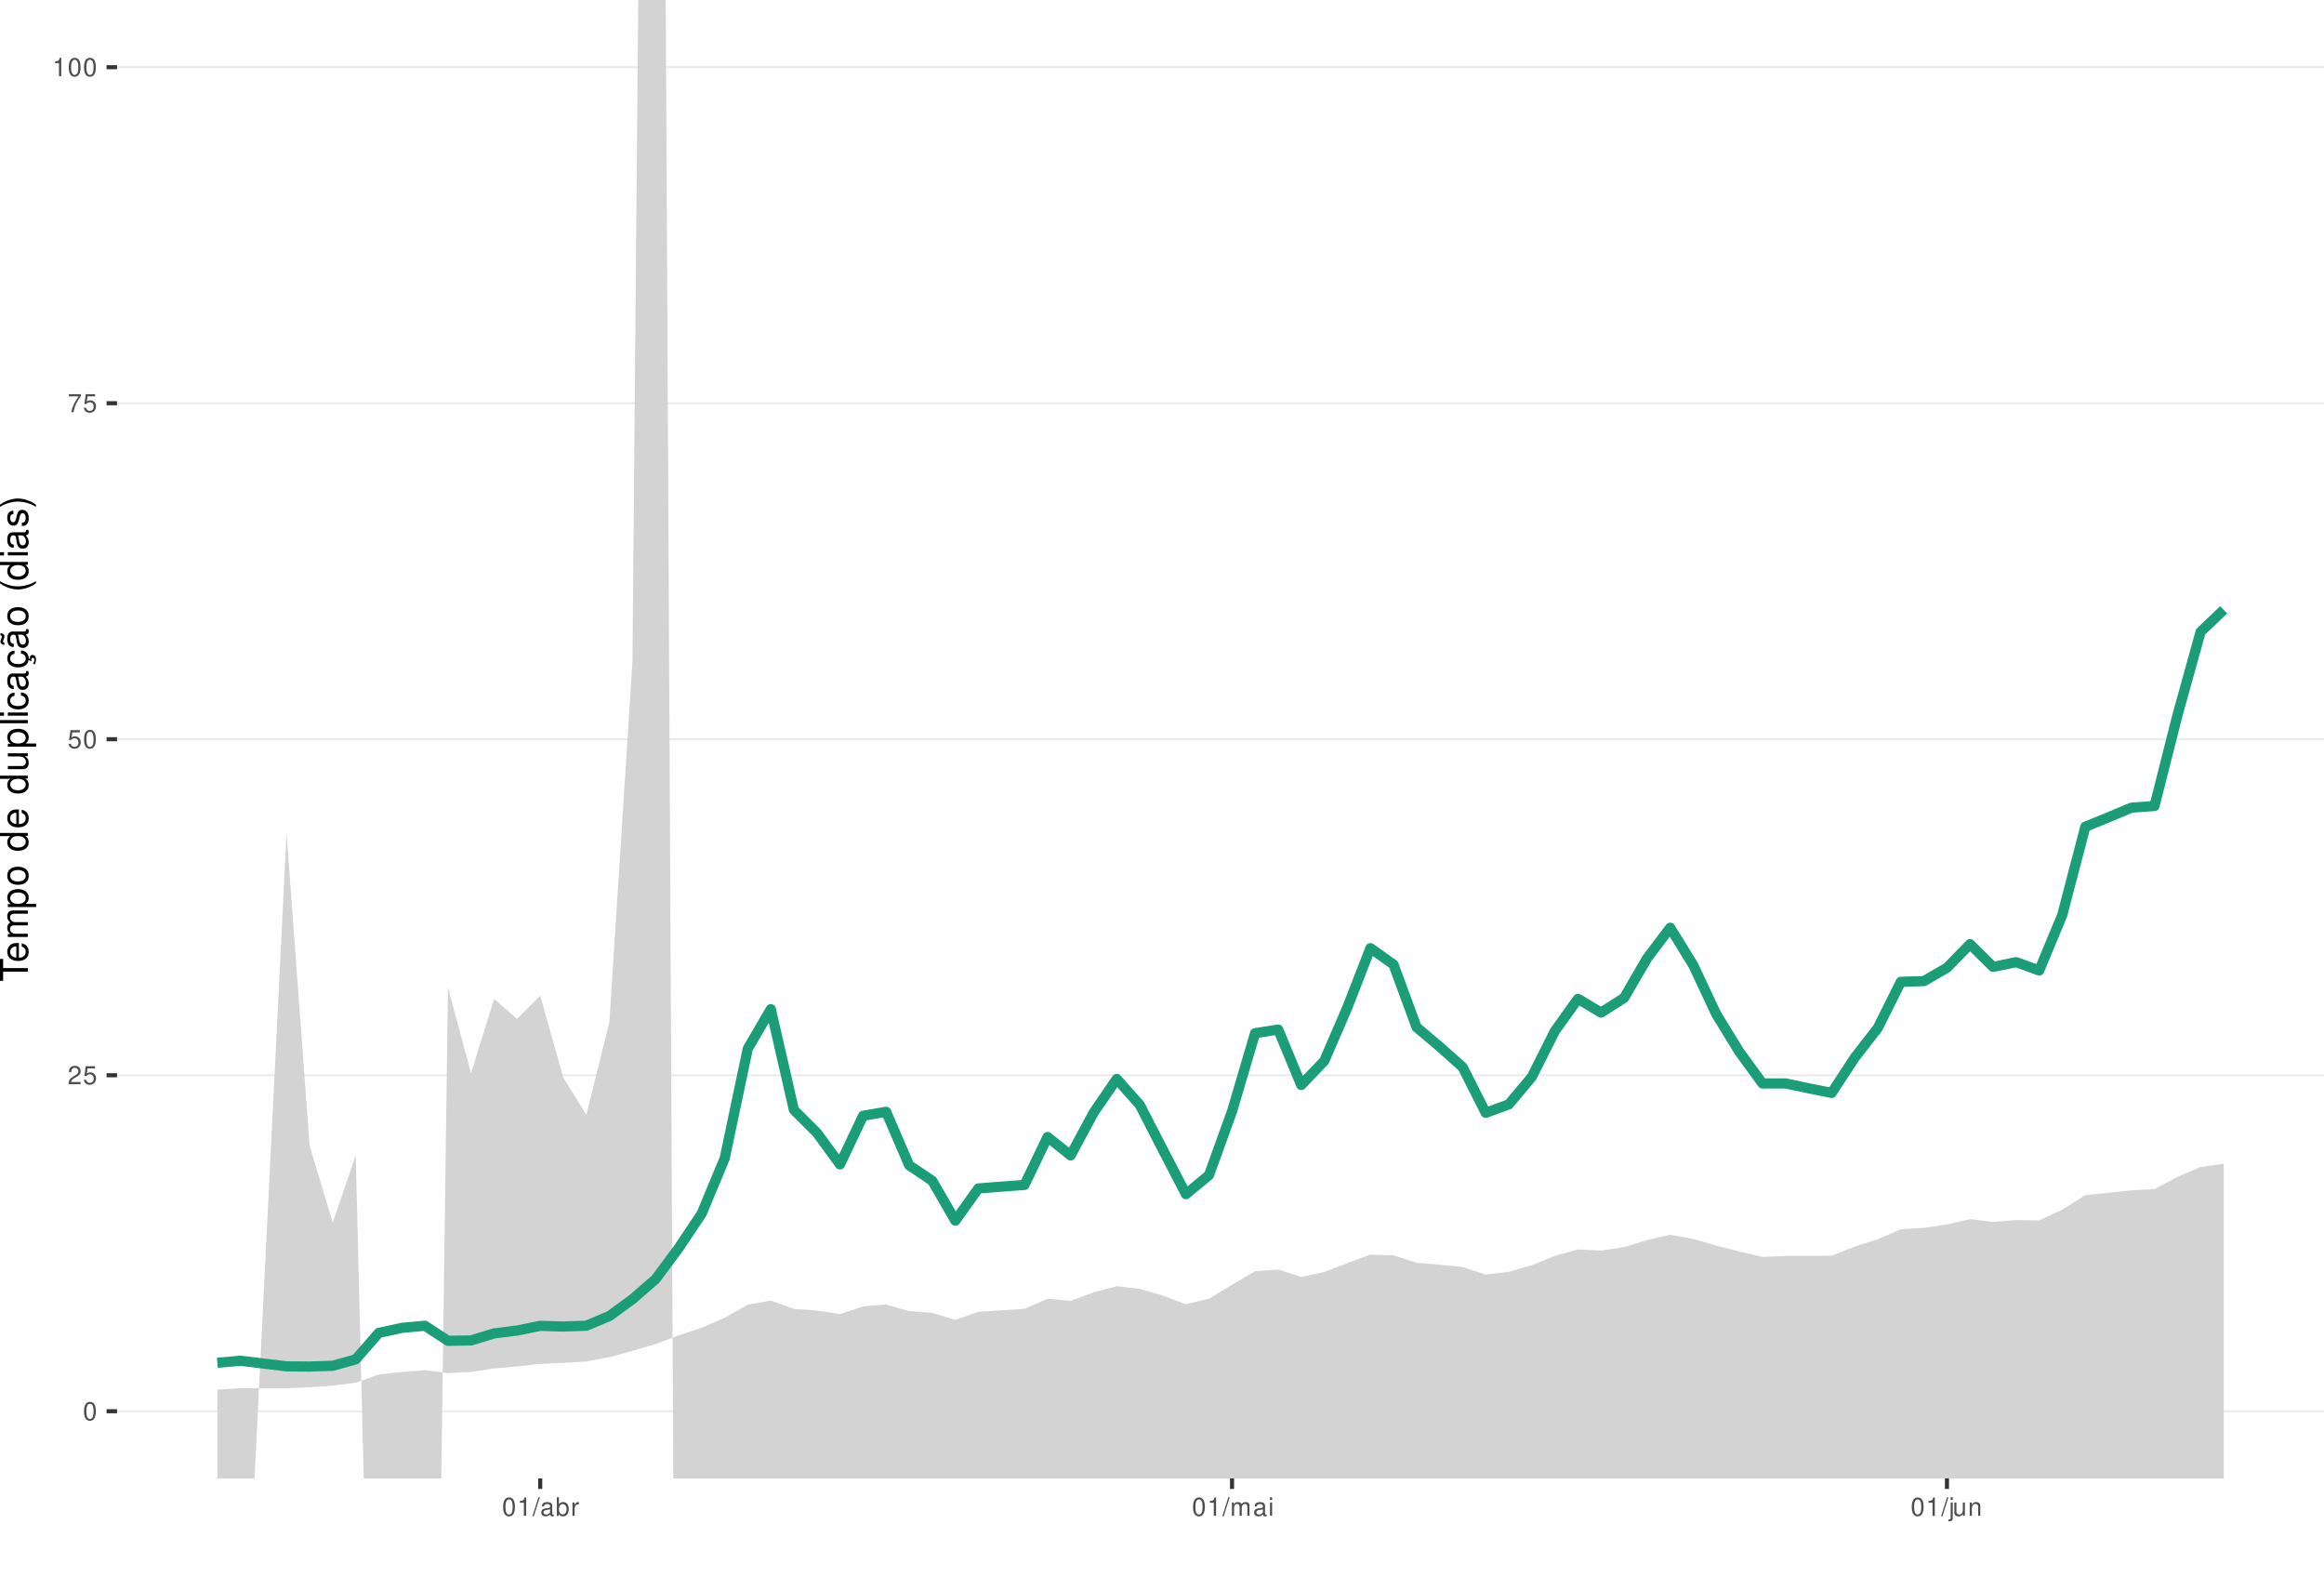
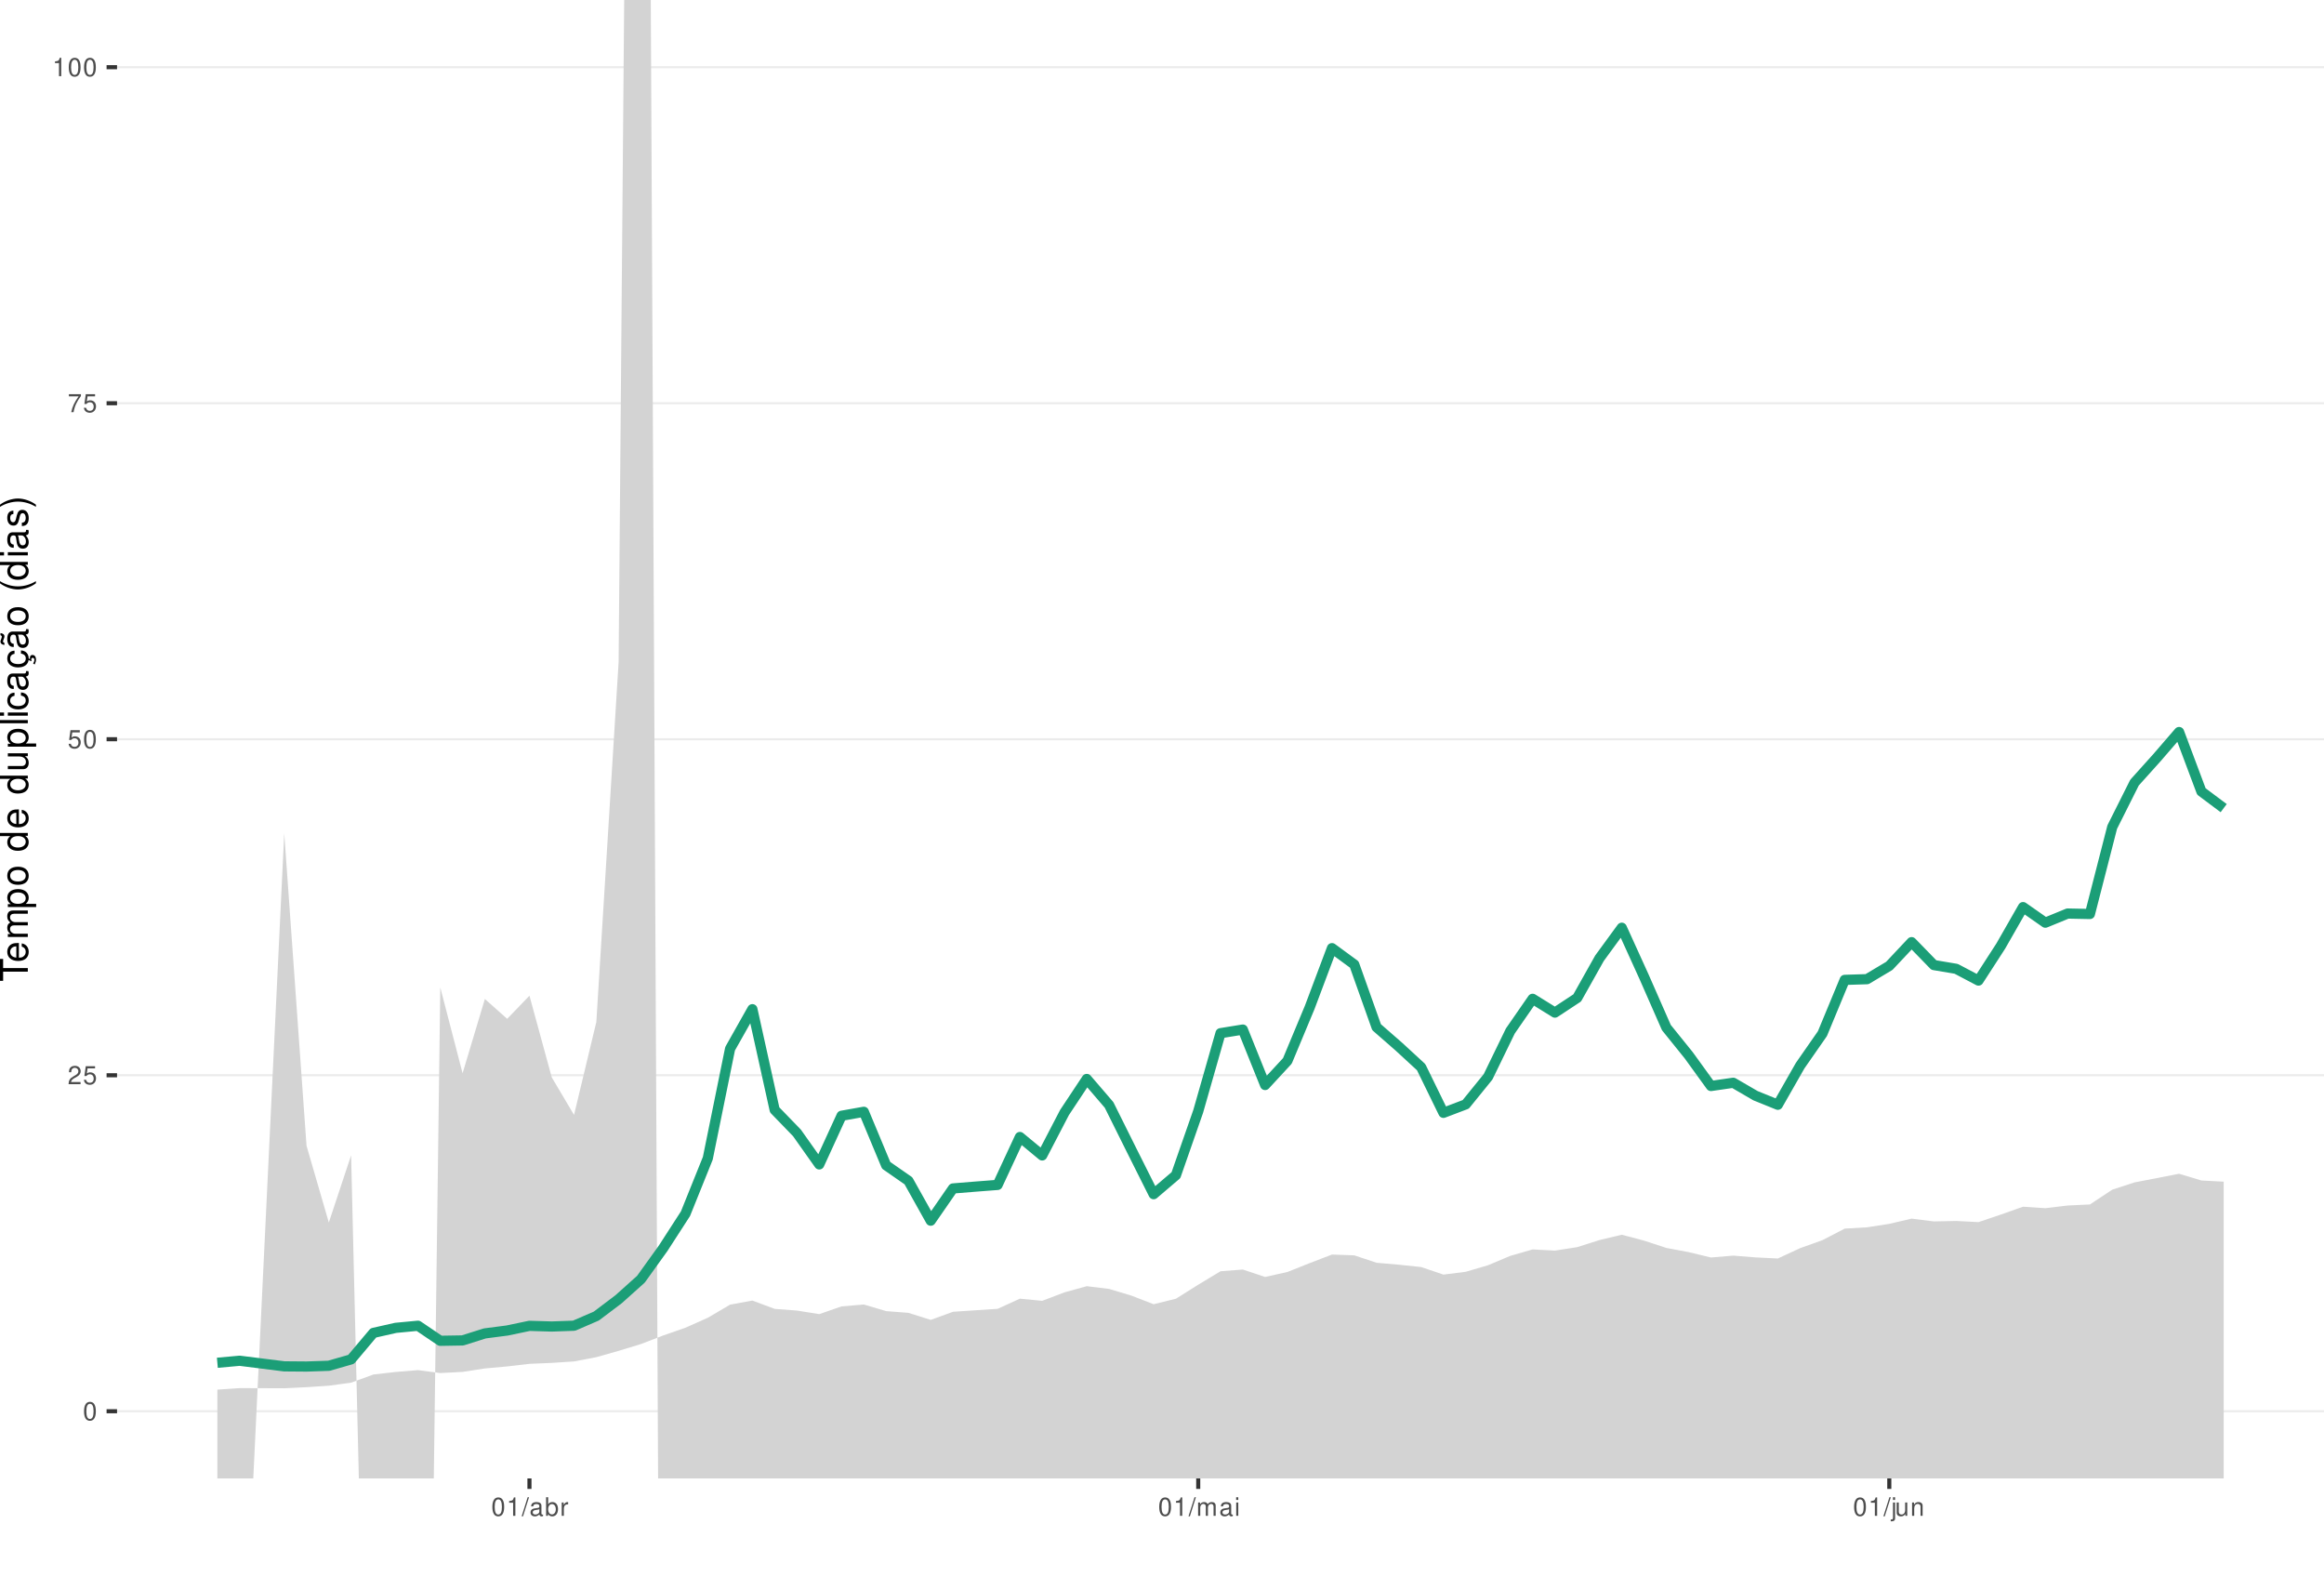
<svg xmlns="http://www.w3.org/2000/svg" xmlns:xlink="http://www.w3.org/1999/xlink" width="609pt" height="413pt" viewBox="0 0 609 413" version="1.1">
  <defs>
    <g>
      <symbol overflow="visible" id="glyph0-0">
        <path style="stroke:none;" d="" />
      </symbol>
      <symbol overflow="visible" id="glyph0-1">
        <path style="stroke:none;" d="M 1.828 -4.812 C 1.391 -4.812 0.984 -4.609 0.75 -4.281 C 0.438 -3.859 0.281 -3.219 0.281 -2.328 C 0.281 -0.703 0.812 0.156 1.828 0.156 C 2.828 0.156 3.375 -0.703 3.375 -2.297 C 3.375 -3.219 3.234 -3.844 2.922 -4.281 C 2.672 -4.625 2.281 -4.812 1.828 -4.812 Z M 1.828 -4.297 C 2.469 -4.297 2.781 -3.641 2.781 -2.344 C 2.781 -0.969 2.469 -0.328 1.812 -0.328 C 1.203 -0.328 0.891 -1 0.891 -2.328 C 0.891 -3.641 1.203 -4.297 1.828 -4.297 Z M 1.828 -4.297 " />
      </symbol>
      <symbol overflow="visible" id="glyph0-2">
        <path style="stroke:none;" d="M 3.375 -0.578 L 0.891 -0.578 C 0.938 -0.984 1.156 -1.234 1.734 -1.578 L 2.406 -1.953 C 3.062 -2.328 3.406 -2.812 3.406 -3.406 C 3.406 -3.812 3.234 -4.188 2.969 -4.438 C 2.688 -4.688 2.344 -4.812 1.891 -4.812 C 1.297 -4.812 0.844 -4.594 0.578 -4.188 C 0.422 -3.938 0.344 -3.641 0.328 -3.141 L 0.922 -3.141 C 0.938 -3.469 0.984 -3.672 1.062 -3.828 C 1.219 -4.125 1.516 -4.297 1.875 -4.297 C 2.406 -4.297 2.797 -3.906 2.797 -3.391 C 2.797 -3.016 2.578 -2.672 2.156 -2.438 L 1.547 -2.078 C 0.562 -1.516 0.281 -1.062 0.219 0 L 3.375 0 Z M 3.375 -0.578 " />
      </symbol>
      <symbol overflow="visible" id="glyph0-3">
        <path style="stroke:none;" d="M 3.172 -4.719 L 0.734 -4.719 L 0.375 -2.156 L 0.922 -2.156 C 1.188 -2.469 1.422 -2.594 1.797 -2.594 C 2.422 -2.594 2.812 -2.156 2.812 -1.453 C 2.812 -0.781 2.422 -0.359 1.781 -0.359 C 1.266 -0.359 0.953 -0.625 0.812 -1.156 L 0.234 -1.156 C 0.312 -0.766 0.375 -0.578 0.516 -0.406 C 0.781 -0.047 1.266 0.156 1.797 0.156 C 2.75 0.156 3.422 -0.547 3.422 -1.531 C 3.422 -2.469 2.797 -3.109 1.891 -3.109 C 1.562 -3.109 1.297 -3.016 1.016 -2.828 L 1.203 -4.141 L 3.172 -4.141 Z M 3.172 -4.719 " />
      </symbol>
      <symbol overflow="visible" id="glyph0-4">
        <path style="stroke:none;" d="M 3.469 -4.719 L 0.312 -4.719 L 0.312 -4.141 L 2.859 -4.141 C 1.734 -2.531 1.266 -1.547 0.922 0 L 1.547 0 C 1.797 -1.516 2.391 -2.812 3.469 -4.234 Z M 3.469 -4.719 " />
      </symbol>
      <symbol overflow="visible" id="glyph0-5">
        <path style="stroke:none;" d="M 1.719 -3.422 L 1.719 0 L 2.312 0 L 2.312 -4.812 L 1.922 -4.812 C 1.719 -4.078 1.578 -3.969 0.672 -3.859 L 0.672 -3.422 Z M 1.719 -3.422 " />
      </symbol>
      <symbol overflow="visible" id="glyph0-6">
        <path style="stroke:none;" d="M 1.531 -4.859 L -0.047 0.141 L 0.312 0.141 L 1.891 -4.859 Z M 1.531 -4.859 " />
      </symbol>
      <symbol overflow="visible" id="glyph0-7">
        <path style="stroke:none;" d="M 3.562 -0.328 C 3.5 -0.312 3.469 -0.312 3.438 -0.312 C 3.25 -0.312 3.141 -0.406 3.141 -0.578 L 3.141 -2.641 C 3.141 -3.25 2.688 -3.594 1.828 -3.594 C 1.312 -3.594 0.906 -3.438 0.672 -3.188 C 0.516 -3 0.453 -2.797 0.438 -2.453 L 0.984 -2.453 C 1.031 -2.875 1.297 -3.078 1.812 -3.078 C 2.312 -3.078 2.594 -2.891 2.594 -2.562 L 2.594 -2.406 C 2.578 -2.172 2.469 -2.078 2.016 -2.031 C 1.219 -1.922 1.109 -1.891 0.891 -1.812 C 0.484 -1.641 0.281 -1.328 0.281 -0.875 C 0.281 -0.25 0.719 0.156 1.422 0.156 C 1.859 0.156 2.219 0 2.609 -0.359 C 2.656 0 2.828 0.156 3.188 0.156 C 3.297 0.156 3.375 0.141 3.562 0.094 Z M 2.594 -1.094 C 2.594 -0.906 2.531 -0.797 2.375 -0.641 C 2.141 -0.438 1.875 -0.328 1.547 -0.328 C 1.109 -0.328 0.859 -0.547 0.859 -0.891 C 0.859 -1.266 1.094 -1.438 1.703 -1.531 C 2.297 -1.609 2.406 -1.641 2.594 -1.719 Z M 2.594 -1.094 " />
      </symbol>
      <symbol overflow="visible" id="glyph0-8">
        <path style="stroke:none;" d="M 0.359 -4.859 L 0.359 0 L 0.859 0 L 0.859 -0.453 C 1.125 -0.047 1.484 0.156 1.969 0.156 C 2.875 0.156 3.484 -0.594 3.484 -1.75 C 3.484 -2.891 2.922 -3.594 1.984 -3.594 C 1.516 -3.594 1.172 -3.406 0.906 -3.016 L 0.906 -4.859 Z M 1.891 -3.062 C 2.5 -3.062 2.906 -2.531 2.906 -1.703 C 2.906 -0.906 2.484 -0.359 1.891 -0.359 C 1.297 -0.359 0.906 -0.906 0.906 -1.719 C 0.906 -2.531 1.297 -3.062 1.891 -3.062 Z M 1.891 -3.062 " />
      </symbol>
      <symbol overflow="visible" id="glyph0-9">
        <path style="stroke:none;" d="M 0.453 -3.484 L 0.453 0 L 1.016 0 L 1.016 -1.812 C 1.031 -2.656 1.375 -3.016 2.141 -3 L 2.141 -3.562 C 2.047 -3.578 1.984 -3.594 1.922 -3.594 C 1.562 -3.594 1.297 -3.375 0.969 -2.859 L 0.969 -3.484 Z M 0.453 -3.484 " />
      </symbol>
      <symbol overflow="visible" id="glyph0-10">
        <path style="stroke:none;" d="M 0.469 -3.484 L 0.469 0 L 1.031 0 L 1.031 -2.188 C 1.031 -2.703 1.391 -3.109 1.844 -3.109 C 2.25 -3.109 2.484 -2.844 2.484 -2.406 L 2.484 0 L 3.047 0 L 3.047 -2.188 C 3.047 -2.703 3.422 -3.109 3.875 -3.109 C 4.266 -3.109 4.516 -2.844 4.516 -2.406 L 4.516 0 L 5.078 0 L 5.078 -2.609 C 5.078 -3.234 4.719 -3.594 4.062 -3.594 C 3.594 -3.594 3.312 -3.453 2.984 -3.062 C 2.781 -3.422 2.5 -3.594 2.047 -3.594 C 1.578 -3.594 1.266 -3.422 0.984 -3 L 0.984 -3.484 Z M 0.469 -3.484 " />
      </symbol>
      <symbol overflow="visible" id="glyph0-11">
        <path style="stroke:none;" d="M 1 -3.484 L 0.453 -3.484 L 0.453 0 L 1 0 Z M 1 -4.859 L 0.438 -4.859 L 0.438 -4.156 L 1 -4.156 Z M 1 -4.859 " />
      </symbol>
      <symbol overflow="visible" id="glyph0-12">
        <path style="stroke:none;" d="M 0.469 -3.484 L 0.469 0.5 C 0.469 0.859 0.359 0.969 0.016 0.969 C -0.031 0.969 -0.047 0.969 -0.125 0.953 L -0.125 1.438 C -0.047 1.438 -0.016 1.453 0.062 1.453 C 0.688 1.453 1.016 1.203 1.016 0.719 L 1.016 -3.484 Z M 1.016 -4.859 L 0.469 -4.859 L 0.469 -4.156 L 1.016 -4.156 Z M 1.016 -4.859 " />
      </symbol>
      <symbol overflow="visible" id="glyph0-13">
        <path style="stroke:none;" d="M 3.203 0 L 3.203 -3.484 L 2.656 -3.484 L 2.656 -1.516 C 2.656 -0.797 2.281 -0.328 1.703 -0.328 C 1.266 -0.328 0.984 -0.594 0.984 -1.016 L 0.984 -3.484 L 0.438 -3.484 L 0.438 -0.797 C 0.438 -0.219 0.859 0.156 1.547 0.156 C 2.062 0.156 2.391 -0.031 2.703 -0.484 L 2.703 0 Z M 3.203 0 " />
      </symbol>
      <symbol overflow="visible" id="glyph0-14">
        <path style="stroke:none;" d="M 0.469 -3.484 L 0.469 0 L 1.031 0 L 1.031 -1.922 C 1.031 -2.641 1.391 -3.109 1.969 -3.109 C 2.406 -3.109 2.688 -2.828 2.688 -2.422 L 2.688 0 L 3.234 0 L 3.234 -2.641 C 3.234 -3.219 2.812 -3.594 2.141 -3.594 C 1.625 -3.594 1.281 -3.391 0.984 -2.906 L 0.984 -3.484 Z M 0.469 -3.484 " />
      </symbol>
      <symbol overflow="visible" id="glyph1-0">
        <path style="stroke:none;" d="" />
      </symbol>
      <symbol overflow="visible" id="glyph1-1">
        <path style="stroke:none;" d="M -6.469 -3.547 L -6.469 -5.938 L -7.297 -5.938 L -7.297 -0.203 L -6.469 -0.203 L -6.469 -2.609 L 0 -2.609 L 0 -3.547 Z M -6.469 -3.547 " />
      </symbol>
      <symbol overflow="visible" id="glyph1-2">
        <path style="stroke:none;" d="M -2.344 -5.125 C -3.141 -5.125 -3.625 -5.062 -4.016 -4.922 C -4.875 -4.578 -5.391 -3.781 -5.391 -2.797 C -5.391 -1.344 -4.281 -0.406 -2.547 -0.406 C -0.812 -0.406 0.234 -1.297 0.234 -2.781 C 0.234 -3.984 -0.453 -4.812 -1.594 -5.016 L -1.594 -4.188 C -0.906 -3.953 -0.547 -3.484 -0.547 -2.812 C -0.547 -2.281 -0.781 -1.828 -1.219 -1.547 C -1.516 -1.344 -1.812 -1.281 -2.344 -1.266 Z M -3.016 -1.297 C -3.984 -1.359 -4.625 -1.953 -4.625 -2.797 C -4.625 -3.641 -3.953 -4.234 -3.016 -4.234 Z M -3.016 -1.297 " />
      </symbol>
      <symbol overflow="visible" id="glyph1-3">
        <path style="stroke:none;" d="M -5.234 -0.703 L 0 -0.703 L 0 -1.547 L -3.297 -1.547 C -4.047 -1.547 -4.656 -2.094 -4.656 -2.766 C -4.656 -3.391 -4.281 -3.734 -3.609 -3.734 L 0 -3.734 L 0 -4.578 L -3.297 -4.578 C -4.047 -4.578 -4.656 -5.125 -4.656 -5.812 C -4.656 -6.422 -4.266 -6.781 -3.609 -6.781 L 0 -6.781 L 0 -7.625 L -3.938 -7.625 C -4.875 -7.625 -5.391 -7.078 -5.391 -6.094 C -5.391 -5.406 -5.188 -4.984 -4.594 -4.484 C -5.156 -4.188 -5.391 -3.766 -5.391 -3.078 C -5.391 -2.375 -5.125 -1.906 -4.5 -1.469 L -5.234 -1.469 Z M -5.234 -0.703 " />
      </symbol>
      <symbol overflow="visible" id="glyph1-4">
        <path style="stroke:none;" d="M 2.188 -0.547 L 2.188 -1.375 L -0.547 -1.375 C -0.016 -1.812 0.234 -2.312 0.234 -2.984 C 0.234 -4.344 -0.859 -5.234 -2.531 -5.234 C -4.297 -5.234 -5.391 -4.375 -5.391 -2.984 C -5.391 -2.266 -5.062 -1.703 -4.453 -1.312 L -5.234 -1.312 L -5.234 -0.547 Z M -4.609 -2.844 C -4.609 -3.766 -3.797 -4.359 -2.547 -4.359 C -1.359 -4.359 -0.547 -3.75 -0.547 -2.844 C -0.547 -1.953 -1.344 -1.375 -2.578 -1.375 C -3.812 -1.375 -4.609 -1.953 -4.609 -2.844 Z M -4.609 -2.844 " />
      </symbol>
      <symbol overflow="visible" id="glyph1-5">
        <path style="stroke:none;" d="M -5.391 -2.719 C -5.391 -1.234 -4.344 -0.359 -2.578 -0.359 C -0.812 -0.359 0.234 -1.234 0.234 -2.734 C 0.234 -4.203 -0.812 -5.094 -2.547 -5.094 C -4.359 -5.094 -5.391 -4.234 -5.391 -2.719 Z M -4.625 -2.734 C -4.625 -3.672 -3.844 -4.234 -2.547 -4.234 C -1.312 -4.234 -0.547 -3.656 -0.547 -2.734 C -0.547 -1.797 -1.312 -1.234 -2.578 -1.234 C -3.844 -1.234 -4.625 -1.797 -4.625 -2.734 Z M -4.625 -2.734 " />
      </symbol>
      <symbol overflow="visible" id="glyph1-6">
        <path style="stroke:none;" d="" />
      </symbol>
      <symbol overflow="visible" id="glyph1-7">
        <path style="stroke:none;" d="M -7.297 -4.953 L -7.297 -4.125 L -4.578 -4.125 C -5.109 -3.766 -5.391 -3.203 -5.391 -2.516 C -5.391 -1.156 -4.297 -0.266 -2.625 -0.266 C -0.859 -0.266 0.234 -1.125 0.234 -2.547 C 0.234 -3.266 -0.047 -3.766 -0.688 -4.203 L 0 -4.203 L 0 -4.953 Z M -4.609 -2.656 C -4.609 -3.547 -3.812 -4.125 -2.562 -4.125 C -1.344 -4.125 -0.547 -3.547 -0.547 -2.656 C -0.547 -1.734 -1.359 -1.125 -2.578 -1.125 C -3.797 -1.125 -4.609 -1.734 -4.609 -2.656 Z M -4.609 -2.656 " />
      </symbol>
      <symbol overflow="visible" id="glyph1-8">
        <path style="stroke:none;" d="M 0 -4.812 L -5.234 -4.812 L -5.234 -3.984 L -2.266 -3.984 C -1.203 -3.984 -0.5 -3.438 -0.5 -2.562 C -0.5 -1.906 -0.906 -1.484 -1.531 -1.484 L -5.234 -1.484 L -5.234 -0.656 L -1.203 -0.656 C -0.328 -0.656 0.234 -1.297 0.234 -2.312 C 0.234 -3.094 -0.047 -3.578 -0.734 -4.062 L 0 -4.062 Z M 0 -4.812 " />
      </symbol>
      <symbol overflow="visible" id="glyph1-9">
        <path style="stroke:none;" d="M -7.297 -1.516 L -7.297 -0.688 L 0 -0.688 L 0 -1.516 Z M -7.297 -1.516 " />
      </symbol>
      <symbol overflow="visible" id="glyph1-10">
        <path style="stroke:none;" d="M -5.234 -1.5 L -5.234 -0.672 L 0 -0.672 L 0 -1.5 Z M -7.297 -1.5 L -7.297 -0.656 L -6.234 -0.656 L -6.234 -1.5 Z M -7.297 -1.5 " />
      </symbol>
      <symbol overflow="visible" id="glyph1-11">
        <path style="stroke:none;" d="M -3.484 -4.703 C -3.984 -4.672 -4.312 -4.562 -4.609 -4.359 C -5.094 -4 -5.391 -3.375 -5.391 -2.641 C -5.391 -1.219 -4.266 -0.312 -2.531 -0.312 C -0.844 -0.312 0.234 -1.203 0.234 -2.625 C 0.234 -3.875 -0.516 -4.672 -1.797 -4.766 L -1.797 -3.938 C -0.953 -3.797 -0.547 -3.359 -0.547 -2.656 C -0.547 -1.734 -1.297 -1.188 -2.531 -1.188 C -3.844 -1.188 -4.625 -1.719 -4.625 -2.625 C -4.625 -3.328 -4.203 -3.766 -3.484 -3.875 Z M -3.484 -4.703 " />
      </symbol>
      <symbol overflow="visible" id="glyph1-12">
        <path style="stroke:none;" d="M -0.484 -5.344 C -0.469 -5.266 -0.469 -5.219 -0.469 -5.172 C -0.469 -4.875 -0.625 -4.719 -0.875 -4.719 L -3.953 -4.719 C -4.891 -4.719 -5.391 -4.047 -5.391 -2.75 C -5.391 -1.984 -5.172 -1.375 -4.781 -1.016 C -4.516 -0.766 -4.203 -0.672 -3.688 -0.656 L -3.688 -1.484 C -4.328 -1.562 -4.625 -1.938 -4.625 -2.719 C -4.625 -3.484 -4.344 -3.891 -3.844 -3.891 L -3.625 -3.891 C -3.266 -3.875 -3.125 -3.703 -3.047 -3.016 C -2.891 -1.844 -2.844 -1.656 -2.719 -1.344 C -2.453 -0.734 -2 -0.422 -1.312 -0.422 C -0.375 -0.422 0.234 -1.078 0.234 -2.141 C 0.234 -2.797 0 -3.328 -0.547 -3.922 C 0 -3.984 0.234 -4.234 0.234 -4.781 C 0.234 -4.953 0.203 -5.062 0.141 -5.344 Z M -1.656 -3.891 C -1.375 -3.891 -1.203 -3.812 -0.969 -3.562 C -0.656 -3.219 -0.5 -2.812 -0.5 -2.312 C -0.5 -1.672 -0.812 -1.297 -1.344 -1.297 C -1.891 -1.297 -2.172 -1.656 -2.297 -2.547 C -2.422 -3.438 -2.453 -3.609 -2.594 -3.891 Z M -1.656 -3.891 " />
      </symbol>
      <symbol overflow="visible" id="glyph1-13">
        <path style="stroke:none;" d="M 0.234 -2.641 C 0.234 -3.875 -0.547 -4.703 -1.797 -4.766 L -1.797 -3.938 C -0.953 -3.797 -0.531 -3.359 -0.531 -2.656 C -0.531 -1.734 -1.281 -1.188 -2.516 -1.188 C -3.844 -1.188 -4.625 -1.719 -4.625 -2.625 C -4.625 -3.328 -4.203 -3.766 -3.484 -3.875 L -3.484 -4.703 C -3.984 -4.672 -4.312 -4.562 -4.609 -4.359 C -5.094 -4 -5.391 -3.375 -5.391 -2.641 C -5.391 -1.219 -4.266 -0.312 -2.531 -0.312 C -1.469 -0.312 -0.625 -0.672 -0.156 -1.312 C 0.047 -1.594 0.125 -1.812 0.203 -2.25 L 0.922 -1.938 L 0.984 -2.062 C 0.938 -2.188 0.906 -2.25 0.906 -2.375 C 0.906 -2.656 1.047 -2.828 1.281 -2.828 C 1.547 -2.828 1.734 -2.594 1.734 -2.297 C 1.734 -2.031 1.672 -1.844 1.438 -1.406 L 1.406 -1.312 L 1.812 -1.094 C 2.078 -1.75 2.141 -1.953 2.141 -2.344 C 2.141 -3.109 1.781 -3.578 1.203 -3.578 C 0.781 -3.578 0.547 -3.297 0.547 -2.797 C 0.547 -2.703 0.547 -2.641 0.562 -2.516 Z M 0.234 -2.641 " />
      </symbol>
      <symbol overflow="visible" id="glyph1-14">
        <path style="stroke:none;" d="M -0.484 -5.344 C -0.469 -5.266 -0.469 -5.219 -0.469 -5.172 C -0.469 -4.875 -0.625 -4.719 -0.875 -4.719 L -3.953 -4.719 C -4.891 -4.719 -5.391 -4.047 -5.391 -2.75 C -5.391 -1.984 -5.172 -1.375 -4.781 -1.016 C -4.516 -0.766 -4.203 -0.672 -3.688 -0.656 L -3.688 -1.484 C -4.328 -1.562 -4.625 -1.938 -4.625 -2.719 C -4.625 -3.484 -4.344 -3.891 -3.844 -3.891 L -3.625 -3.891 C -3.266 -3.875 -3.125 -3.703 -3.047 -3.016 C -2.891 -1.844 -2.844 -1.656 -2.719 -1.344 C -2.453 -0.734 -2 -0.422 -1.312 -0.422 C -0.375 -0.422 0.234 -1.078 0.234 -2.141 C 0.234 -2.797 0 -3.328 -0.547 -3.922 C 0 -3.984 0.234 -4.234 0.234 -4.781 C 0.234 -4.953 0.203 -5.062 0.141 -5.344 Z M -1.656 -3.891 C -1.375 -3.891 -1.203 -3.812 -0.969 -3.562 C -0.656 -3.219 -0.5 -2.812 -0.5 -2.312 C -0.5 -1.672 -0.812 -1.297 -1.344 -1.297 C -1.891 -1.297 -2.172 -1.656 -2.297 -2.547 C -2.422 -3.438 -2.453 -3.609 -2.594 -3.891 Z M -7.172 -3.75 C -6.922 -3.672 -6.812 -3.547 -6.812 -3.375 C -6.812 -3.25 -6.875 -2.984 -6.984 -2.734 C -7.156 -2.312 -7.172 -2.25 -7.172 -2.047 C -7.172 -1.594 -6.797 -1.297 -6.141 -1.188 L -6.141 -1.766 C -6.375 -1.812 -6.5 -1.938 -6.5 -2.094 C -6.5 -2.203 -6.469 -2.344 -6.375 -2.578 C -6.156 -3.156 -6.125 -3.234 -6.125 -3.438 C -6.125 -3.922 -6.484 -4.219 -7.172 -4.312 Z M -7.172 -3.75 " />
      </symbol>
      <symbol overflow="visible" id="glyph1-15">
        <path style="stroke:none;" d="M -7.297 -2.359 C -5.984 -1.359 -4.156 -0.734 -2.594 -0.734 C -1.016 -0.734 0.812 -1.359 2.125 -2.359 L 2.125 -2.906 C 0.688 -2.031 -0.984 -1.547 -2.594 -1.547 C -4.188 -1.547 -5.875 -2.031 -7.297 -2.906 Z M -7.297 -2.359 " />
      </symbol>
      <symbol overflow="visible" id="glyph1-16">
        <path style="stroke:none;" d="M -3.781 -4.375 C -4.812 -4.375 -5.391 -3.688 -5.391 -2.484 C -5.391 -1.266 -4.766 -0.469 -3.797 -0.469 C -2.969 -0.469 -2.578 -0.891 -2.281 -2.125 L -2.094 -2.906 C -1.953 -3.484 -1.734 -3.719 -1.375 -3.719 C -0.875 -3.719 -0.547 -3.234 -0.547 -2.5 C -0.547 -2.047 -0.672 -1.672 -0.891 -1.453 C -1.047 -1.328 -1.188 -1.266 -1.562 -1.219 L -1.562 -0.344 C -0.344 -0.375 0.234 -1.062 0.234 -2.438 C 0.234 -3.75 -0.422 -4.594 -1.438 -4.594 C -2.203 -4.594 -2.641 -4.156 -2.891 -3.109 L -3.078 -2.312 C -3.234 -1.625 -3.453 -1.344 -3.828 -1.344 C -4.312 -1.344 -4.625 -1.766 -4.625 -2.453 C -4.625 -3.125 -4.328 -3.484 -3.781 -3.5 Z M -3.781 -4.375 " />
      </symbol>
      <symbol overflow="visible" id="glyph1-17">
        <path style="stroke:none;" d="M 2.125 -0.938 C 0.812 -1.938 -1.016 -2.562 -2.578 -2.562 C -4.156 -2.562 -5.984 -1.938 -7.297 -0.938 L -7.297 -0.375 C -5.859 -1.266 -4.188 -1.75 -2.578 -1.75 C -0.984 -1.75 0.703 -1.266 2.125 -0.375 Z M 2.125 -0.938 " />
      </symbol>
    </g>
    <clipPath id="clip1">
      <path d="M 30.672 0 L 609 0 L 609 387.328 L 30.672 387.328 Z M 30.672 0 " />
    </clipPath>
    <clipPath id="clip2">
      <path d="M 30.672 369 L 609 369 L 609 370 L 30.672 370 Z M 30.672 369 " />
    </clipPath>
    <clipPath id="clip3">
      <path d="M 30.672 281 L 609 281 L 609 282 L 30.672 282 Z M 30.672 281 " />
    </clipPath>
    <clipPath id="clip4">
      <path d="M 30.672 193 L 609 193 L 609 194 L 30.672 194 Z M 30.672 193 " />
    </clipPath>
    <clipPath id="clip5">
      <path d="M 30.672 105 L 609 105 L 609 106 L 30.672 106 Z M 30.672 105 " />
    </clipPath>
    <clipPath id="clip6">
      <path d="M 30.672 17 L 609 17 L 609 18 L 30.672 18 Z M 30.672 17 " />
    </clipPath>
    <clipPath id="clip7">
      <path d="M 56 0 L 583 0 L 583 387.328 L 56 387.328 Z M 56 0 " />
    </clipPath>
  </defs>
  <g id="surface66">
    <rect x="0" y="0" width="609" height="413" style="fill:rgb(100%,100%,100%);fill-opacity:1;stroke:none;" />
    <rect x="0" y="0" width="609" height="413" style="fill:rgb(100%,100%,100%);fill-opacity:1;stroke:none;" />
    <path style="fill:none;stroke-width:1.067;stroke-linecap:round;stroke-linejoin:round;stroke:rgb(100%,100%,100%);stroke-opacity:1;stroke-miterlimit:10;" d="M 0 413 L 609 413 L 609 0 L 0 0 Z M 0 413 " />
    <g clip-path="url(#clip1)" clip-rule="nonzero">
      <path style=" stroke:none;fill-rule:nonzero;fill:rgb(100%,100%,100%);fill-opacity:1;" d="M 30.672 387.328 L 609 387.328 L 609 0 L 30.672 0 Z M 30.672 387.328 " />
    </g>
    <g clip-path="url(#clip2)" clip-rule="nonzero">
      <path style="fill:none;stroke-width:0.533;stroke-linecap:butt;stroke-linejoin:round;stroke:rgb(92.157%,92.157%,92.157%);stroke-opacity:1;stroke-miterlimit:10;" d="M 30.672 369.723 L 609 369.723 " />
    </g>
    <g clip-path="url(#clip3)" clip-rule="nonzero">
      <path style="fill:none;stroke-width:0.533;stroke-linecap:butt;stroke-linejoin:round;stroke:rgb(92.157%,92.157%,92.157%);stroke-opacity:1;stroke-miterlimit:10;" d="M 30.672 281.695 L 609 281.695 " />
    </g>
    <g clip-path="url(#clip4)" clip-rule="nonzero">
      <path style="fill:none;stroke-width:0.533;stroke-linecap:butt;stroke-linejoin:round;stroke:rgb(92.157%,92.157%,92.157%);stroke-opacity:1;stroke-miterlimit:10;" d="M 30.672 193.664 L 609 193.664 " />
    </g>
    <g clip-path="url(#clip5)" clip-rule="nonzero">
      <path style="fill:none;stroke-width:0.533;stroke-linecap:butt;stroke-linejoin:round;stroke:rgb(92.157%,92.157%,92.157%);stroke-opacity:1;stroke-miterlimit:10;" d="M 30.672 105.637 L 609 105.637 " />
    </g>
    <g clip-path="url(#clip6)" clip-rule="nonzero">
      <path style="fill:none;stroke-width:0.533;stroke-linecap:butt;stroke-linejoin:round;stroke:rgb(92.157%,92.157%,92.157%);stroke-opacity:1;stroke-miterlimit:10;" d="M 30.672 17.605 L 609 17.605 " />
    </g>
    <g clip-path="url(#clip7)" clip-rule="nonzero">
-       <path style=" stroke:none;fill-rule:nonzero;fill:rgb(82.745%,82.745%,82.745%);fill-opacity:1;" d="M 65.422 413 L 75.09 218.309 L 81.133 300.168 L 87.176 320.273 L 93.219 302.672 L 95.949 413 L 115.281 413 L 117.391 258.688 L 123.434 281.176 L 129.477 261.719 L 135.52 266.914 L 141.562 260.859 L 147.605 282.246 L 153.648 292.09 L 159.691 267.734 L 165.734 173.43 L 167.246 0 L 174.453 0 L 176.57 413 L 582.711 413 L 582.711 304.883 L 576.668 305.727 L 570.625 308.305 L 564.582 311.516 L 558.539 311.848 L 552.496 312.484 L 546.453 313.105 L 540.41 316.891 L 534.367 319.738 L 528.324 319.617 L 522.281 320.137 L 516.238 319.406 L 510.195 320.781 L 504.152 321.688 L 498.109 322.031 L 492.066 324.656 L 486.023 326.578 L 479.98 328.977 L 473.938 328.988 L 467.895 329.012 L 461.848 329.309 L 455.805 327.875 L 449.762 326.336 L 443.719 324.574 L 437.676 323.477 L 431.633 324.875 L 425.59 326.727 L 419.547 327.637 L 413.504 327.328 L 407.461 329.012 L 401.418 331.469 L 395.375 333.184 L 389.332 333.922 L 383.289 331.941 L 377.246 331.332 L 371.203 330.824 L 365.16 328.879 L 359.117 328.672 L 353.074 330.91 L 347.031 333.238 L 340.988 334.539 L 334.945 332.594 L 328.898 333.047 L 322.855 336.57 L 316.812 340.242 L 310.77 341.684 L 304.727 339.422 L 298.684 337.672 L 292.641 336.961 L 286.598 338.574 L 280.555 340.797 L 274.512 340.227 L 268.469 342.891 L 262.426 343.27 L 256.383 343.664 L 250.34 345.785 L 244.297 343.941 L 238.254 343.488 L 232.211 341.758 L 226.168 342.25 L 220.125 344.277 L 214.082 343.344 L 208.039 342.902 L 201.996 340.719 L 195.953 341.797 L 189.906 345.23 L 183.863 347.832 L 177.82 349.871 L 171.777 352.121 L 165.734 353.898 L 159.691 355.555 L 153.648 356.668 L 147.605 357.055 L 141.562 357.301 L 135.52 357.98 L 129.477 358.512 L 123.434 359.414 L 117.391 359.715 L 111.348 358.949 L 105.305 359.43 L 99.262 360.094 L 93.219 362.234 L 87.176 363.027 L 81.133 363.418 L 75.09 363.703 L 63.004 363.66 L 56.957 364.062 L 56.957 413 Z M 65.422 413 " />
-     </g>
-     <path style="fill:none;stroke-width:2.667;stroke-linecap:butt;stroke-linejoin:round;stroke:rgb(10.588%,61.961%,46.667%);stroke-opacity:1;stroke-miterlimit:10;" d="M 56.957 357.023 L 63.004 356.492 L 75.09 357.961 L 81.133 358.008 L 87.176 357.809 L 93.219 356.129 L 99.262 349.195 L 105.305 347.875 L 111.348 347.32 L 117.391 351.266 L 123.434 351.168 L 129.477 349.328 L 135.52 348.57 L 141.562 347.348 L 147.605 347.523 L 153.648 347.312 L 159.691 344.781 L 165.734 340.371 L 171.777 335.133 L 177.82 327 L 183.863 317.965 L 189.906 303.457 L 195.953 274.75 L 201.996 264.391 L 208.039 290.766 L 214.082 296.801 L 220.125 305.055 L 226.168 292.312 L 232.211 291.27 L 238.254 305.289 L 244.297 309.348 L 250.34 319.797 L 256.383 311.352 L 262.426 310.875 L 268.469 310.426 L 274.512 297.871 L 280.555 302.703 L 286.598 291.473 L 292.641 282.668 L 298.684 289.473 L 304.727 301.207 L 310.77 312.855 L 316.812 307.875 L 322.855 291.137 L 328.898 270.676 L 334.945 269.727 L 340.988 284.254 L 347.031 277.934 L 353.074 263.926 L 359.117 248.395 L 365.16 252.684 L 371.203 269.098 L 377.246 274.203 L 383.289 279.578 L 389.332 291.543 L 395.375 289.324 L 401.418 282.121 L 407.461 270.105 L 413.504 261.668 L 419.547 265.285 L 425.59 261.434 L 431.633 251.035 L 437.676 243.051 L 443.719 252.859 L 449.762 265.727 L 455.805 275.566 L 461.848 283.852 L 467.895 283.84 L 473.938 285.113 L 479.98 286.324 L 486.023 277.094 L 492.066 269.332 L 498.109 257.219 L 504.152 257.027 L 510.195 253.547 L 516.238 247.348 L 522.281 253.316 L 528.324 252.066 L 534.367 254.25 L 540.41 239.727 L 546.453 216.594 L 552.496 214.125 L 558.539 211.594 L 564.582 211.152 L 570.625 187.277 L 576.668 165.52 L 582.711 159.762 " />
+       <path style=" stroke:none;fill-rule:nonzero;fill:rgb(82.745%,82.745%,82.745%);fill-opacity:1;" d="M 65.137 413 L 74.484 218.309 L 80.324 300.168 L 86.168 320.273 L 92.008 302.672 L 94.652 413 L 113.336 413 L 115.375 258.688 L 121.219 281.176 L 127.059 261.719 L 132.902 266.914 L 138.742 260.859 L 144.586 282.246 L 150.426 292.09 L 156.27 267.734 L 162.109 173.43 L 163.566 0 L 170.535 0 L 172.582 413 L 582.711 413 L 582.711 309.578 L 576.871 309.266 L 571.027 307.504 L 565.188 308.637 L 559.344 309.77 L 553.504 311.676 L 547.66 315.547 L 541.82 315.824 L 535.98 316.523 L 530.137 316.133 L 524.297 318.199 L 518.453 320.172 L 512.613 319.871 L 506.77 319.992 L 500.93 319.258 L 495.086 320.629 L 489.246 321.535 L 483.402 321.875 L 477.562 324.902 L 471.719 326.996 L 465.879 329.703 L 460.035 329.418 L 454.195 328.949 L 448.352 329.441 L 442.512 328.035 L 436.668 326.938 L 430.828 325.027 L 424.984 323.477 L 419.145 324.875 L 413.305 326.727 L 407.461 327.637 L 401.621 327.328 L 395.777 329.012 L 389.938 331.469 L 384.094 333.184 L 378.254 333.922 L 372.41 331.941 L 366.57 331.332 L 360.727 330.824 L 354.887 328.879 L 349.043 328.672 L 343.203 330.91 L 337.359 333.238 L 331.52 334.539 L 325.676 332.594 L 319.836 333.047 L 313.992 336.57 L 308.152 340.242 L 302.309 341.684 L 296.469 339.422 L 290.629 337.672 L 284.785 336.961 L 278.945 338.574 L 273.102 340.797 L 267.262 340.227 L 261.418 342.891 L 255.578 343.27 L 249.734 343.664 L 243.895 345.785 L 238.051 343.941 L 232.211 343.488 L 226.367 341.758 L 220.527 342.25 L 214.684 344.277 L 208.844 343.344 L 203 342.902 L 197.16 340.719 L 191.316 341.797 L 185.477 345.23 L 179.633 347.832 L 173.793 349.871 L 167.953 352.121 L 162.109 353.898 L 156.27 355.555 L 150.426 356.668 L 144.586 357.055 L 138.742 357.301 L 132.902 357.98 L 127.059 358.512 L 121.219 359.414 L 115.375 359.715 L 109.535 358.949 L 103.691 359.43 L 97.852 360.094 L 92.008 362.234 L 86.168 363.027 L 80.324 363.418 L 74.484 363.703 L 62.801 363.66 L 56.957 364.062 L 56.957 413 Z M 65.137 413 " />
+     </g>
+     <path style="fill:none;stroke-width:2.667;stroke-linecap:butt;stroke-linejoin:round;stroke:rgb(10.588%,61.961%,46.667%);stroke-opacity:1;stroke-miterlimit:10;" d="M 56.957 357.023 L 62.801 356.492 L 74.484 357.961 L 80.324 358.008 L 86.168 357.809 L 92.008 356.129 L 97.852 349.195 L 103.691 347.875 L 109.535 347.32 L 115.375 351.266 L 121.219 351.168 L 127.059 349.328 L 132.902 348.57 L 138.742 347.348 L 144.586 347.523 L 150.426 347.312 L 156.27 344.781 L 162.109 340.371 L 167.953 335.133 L 173.793 327 L 179.633 317.965 L 185.477 303.457 L 191.316 274.75 L 197.16 264.391 L 203 290.766 L 208.844 296.801 L 214.684 305.055 L 220.527 292.312 L 226.367 291.27 L 232.211 305.289 L 238.051 309.348 L 243.895 319.797 L 249.734 311.352 L 255.578 310.875 L 261.418 310.426 L 267.262 297.871 L 273.102 302.703 L 278.945 291.473 L 284.785 282.668 L 290.629 289.473 L 296.469 301.207 L 302.309 312.855 L 308.152 307.875 L 313.992 291.137 L 319.836 270.676 L 325.676 269.727 L 331.52 284.254 L 337.359 277.934 L 343.203 263.926 L 349.043 248.395 L 354.887 252.684 L 360.727 269.098 L 366.57 274.203 L 372.41 279.578 L 378.254 291.543 L 384.094 289.324 L 389.938 282.121 L 395.777 270.105 L 401.621 261.668 L 407.461 265.285 L 413.305 261.434 L 419.145 251.035 L 424.984 243.051 L 430.828 255.91 L 436.668 269.203 L 442.512 276.445 L 448.352 284.512 L 454.195 283.664 L 460.035 287.059 L 465.879 289.426 L 471.719 279.188 L 477.562 270.797 L 483.402 256.711 L 489.246 256.527 L 495.086 253.043 L 500.93 246.828 L 506.77 252.832 L 512.613 253.812 L 518.453 256.891 L 524.297 247.852 L 530.137 237.645 L 535.98 241.727 L 541.82 239.332 L 547.66 239.449 L 553.504 216.68 L 559.344 205.035 L 565.188 198.535 L 571.027 191.777 L 576.871 207.352 L 582.711 211.719 " />
    <g style="fill:rgb(30.196%,30.196%,30.196%);fill-opacity:1;">
      <use xlink:href="#glyph0-1" x="21.738" y="372.07" />
    </g>
    <g style="fill:rgb(30.196%,30.196%,30.196%);fill-opacity:1;">
      <use xlink:href="#glyph0-2" x="17.738" y="284.043" />
      <use xlink:href="#glyph0-3" x="21.738" y="284.043" />
    </g>
    <g style="fill:rgb(30.196%,30.196%,30.196%);fill-opacity:1;">
      <use xlink:href="#glyph0-3" x="17.738" y="196.012" />
      <use xlink:href="#glyph0-1" x="21.738" y="196.012" />
    </g>
    <g style="fill:rgb(30.196%,30.196%,30.196%);fill-opacity:1;">
      <use xlink:href="#glyph0-4" x="17.738" y="107.984" />
      <use xlink:href="#glyph0-3" x="21.738" y="107.984" />
    </g>
    <g style="fill:rgb(30.196%,30.196%,30.196%);fill-opacity:1;">
      <use xlink:href="#glyph0-5" x="13.738" y="19.953" />
      <use xlink:href="#glyph0-1" x="17.738" y="19.953" />
      <use xlink:href="#glyph0-1" x="21.738" y="19.953" />
    </g>
    <path style="fill:none;stroke-width:1.067;stroke-linecap:butt;stroke-linejoin:round;stroke:rgb(20%,20%,20%);stroke-opacity:1;stroke-miterlimit:10;" d="M 27.93 369.723 L 30.672 369.723 " />
    <path style="fill:none;stroke-width:1.067;stroke-linecap:butt;stroke-linejoin:round;stroke:rgb(20%,20%,20%);stroke-opacity:1;stroke-miterlimit:10;" d="M 27.93 281.695 L 30.672 281.695 " />
    <path style="fill:none;stroke-width:1.067;stroke-linecap:butt;stroke-linejoin:round;stroke:rgb(20%,20%,20%);stroke-opacity:1;stroke-miterlimit:10;" d="M 27.93 193.664 L 30.672 193.664 " />
    <path style="fill:none;stroke-width:1.067;stroke-linecap:butt;stroke-linejoin:round;stroke:rgb(20%,20%,20%);stroke-opacity:1;stroke-miterlimit:10;" d="M 27.93 105.637 L 30.672 105.637 " />
    <path style="fill:none;stroke-width:1.067;stroke-linecap:butt;stroke-linejoin:round;stroke:rgb(20%,20%,20%);stroke-opacity:1;stroke-miterlimit:10;" d="M 27.93 17.605 L 30.672 17.605 " />
-     <path style="fill:none;stroke-width:1.067;stroke-linecap:butt;stroke-linejoin:round;stroke:rgb(20%,20%,20%);stroke-opacity:1;stroke-miterlimit:10;" d="M 141.562 390.07 L 141.562 387.328 " />
-     <path style="fill:none;stroke-width:1.067;stroke-linecap:butt;stroke-linejoin:round;stroke:rgb(20%,20%,20%);stroke-opacity:1;stroke-miterlimit:10;" d="M 322.855 390.07 L 322.855 387.328 " />
-     <path style="fill:none;stroke-width:1.067;stroke-linecap:butt;stroke-linejoin:round;stroke:rgb(20%,20%,20%);stroke-opacity:1;stroke-miterlimit:10;" d="M 510.195 390.07 L 510.195 387.328 " />
-     <g style="fill:rgb(30.196%,30.196%,30.196%);fill-opacity:1;">
-       <use xlink:href="#glyph0-1" x="131.562" y="397.109" />
-       <use xlink:href="#glyph0-5" x="135.562" y="397.109" />
-       <use xlink:href="#glyph0-6" x="139.562" y="397.109" />
-       <use xlink:href="#glyph0-7" x="141.562" y="397.109" />
-       <use xlink:href="#glyph0-8" x="145.562" y="397.109" />
-       <use xlink:href="#glyph0-9" x="149.562" y="397.109" />
-     </g>
-     <g style="fill:rgb(30.196%,30.196%,30.196%);fill-opacity:1;">
-       <use xlink:href="#glyph0-1" x="312.355" y="397.109" />
-       <use xlink:href="#glyph0-5" x="316.355" y="397.109" />
-       <use xlink:href="#glyph0-6" x="320.355" y="397.109" />
-       <use xlink:href="#glyph0-10" x="322.355" y="397.109" />
-       <use xlink:href="#glyph0-7" x="328.355" y="397.109" />
-       <use xlink:href="#glyph0-11" x="332.355" y="397.109" />
-     </g>
-     <g style="fill:rgb(30.196%,30.196%,30.196%);fill-opacity:1;">
-       <use xlink:href="#glyph0-1" x="500.695" y="397.109" />
-       <use xlink:href="#glyph0-5" x="504.695" y="397.109" />
-       <use xlink:href="#glyph0-6" x="508.695" y="397.109" />
-       <use xlink:href="#glyph0-12" x="510.695" y="397.109" />
-       <use xlink:href="#glyph0-13" x="511.695" y="397.109" />
-       <use xlink:href="#glyph0-14" x="515.695" y="397.109" />
+     <path style="fill:none;stroke-width:1.067;stroke-linecap:butt;stroke-linejoin:round;stroke:rgb(20%,20%,20%);stroke-opacity:1;stroke-miterlimit:10;" d="M 138.742 390.07 L 138.742 387.328 " />
+     <path style="fill:none;stroke-width:1.067;stroke-linecap:butt;stroke-linejoin:round;stroke:rgb(20%,20%,20%);stroke-opacity:1;stroke-miterlimit:10;" d="M 313.992 390.07 L 313.992 387.328 " />
+     <path style="fill:none;stroke-width:1.067;stroke-linecap:butt;stroke-linejoin:round;stroke:rgb(20%,20%,20%);stroke-opacity:1;stroke-miterlimit:10;" d="M 495.086 390.07 L 495.086 387.328 " />
+     <g style="fill:rgb(30.196%,30.196%,30.196%);fill-opacity:1;">
+       <use xlink:href="#glyph0-1" x="128.742" y="397.109" />
+       <use xlink:href="#glyph0-5" x="132.742" y="397.109" />
+       <use xlink:href="#glyph0-6" x="136.742" y="397.109" />
+       <use xlink:href="#glyph0-7" x="138.742" y="397.109" />
+       <use xlink:href="#glyph0-8" x="142.742" y="397.109" />
+       <use xlink:href="#glyph0-9" x="146.742" y="397.109" />
+     </g>
+     <g style="fill:rgb(30.196%,30.196%,30.196%);fill-opacity:1;">
+       <use xlink:href="#glyph0-1" x="303.492" y="397.109" />
+       <use xlink:href="#glyph0-5" x="307.492" y="397.109" />
+       <use xlink:href="#glyph0-6" x="311.492" y="397.109" />
+       <use xlink:href="#glyph0-10" x="313.492" y="397.109" />
+       <use xlink:href="#glyph0-7" x="319.492" y="397.109" />
+       <use xlink:href="#glyph0-11" x="323.492" y="397.109" />
+     </g>
+     <g style="fill:rgb(30.196%,30.196%,30.196%);fill-opacity:1;">
+       <use xlink:href="#glyph0-1" x="485.586" y="397.109" />
+       <use xlink:href="#glyph0-5" x="489.586" y="397.109" />
+       <use xlink:href="#glyph0-6" x="493.586" y="397.109" />
+       <use xlink:href="#glyph0-12" x="495.586" y="397.109" />
+       <use xlink:href="#glyph0-13" x="496.586" y="397.109" />
+       <use xlink:href="#glyph0-14" x="500.586" y="397.109" />
    </g>
    <g style="fill:rgb(0%,0%,0%);fill-opacity:1;">
      <use xlink:href="#glyph1-1" x="7.29" y="257.164" />
      <use xlink:href="#glyph1-2" x="7.29" y="252.164" />
      <use xlink:href="#glyph1-3" x="7.29" y="246.164" />
      <use xlink:href="#glyph1-4" x="7.29" y="238.164" />
      <use xlink:href="#glyph1-5" x="7.29" y="232.164" />
      <use xlink:href="#glyph1-6" x="7.29" y="226.164" />
      <use xlink:href="#glyph1-7" x="7.29" y="223.164" />
      <use xlink:href="#glyph1-2" x="7.29" y="217.164" />
      <use xlink:href="#glyph1-6" x="7.29" y="211.164" />
      <use xlink:href="#glyph1-7" x="7.29" y="208.164" />
      <use xlink:href="#glyph1-8" x="7.29" y="202.164" />
      <use xlink:href="#glyph1-4" x="7.29" y="196.164" />
      <use xlink:href="#glyph1-9" x="7.29" y="190.164" />
      <use xlink:href="#glyph1-10" x="7.29" y="188.164" />
      <use xlink:href="#glyph1-11" x="7.29" y="186.164" />
      <use xlink:href="#glyph1-12" x="7.29" y="181.164" />
      <use xlink:href="#glyph1-13" x="7.29" y="175.164" />
      <use xlink:href="#glyph1-14" x="7.29" y="170.164" />
      <use xlink:href="#glyph1-5" x="7.29" y="164.164" />
      <use xlink:href="#glyph1-6" x="7.29" y="158.164" />
      <use xlink:href="#glyph1-15" x="7.29" y="155.164" />
      <use xlink:href="#glyph1-7" x="7.29" y="152.164" />
      <use xlink:href="#glyph1-10" x="7.29" y="146.164" />
      <use xlink:href="#glyph1-12" x="7.29" y="144.164" />
      <use xlink:href="#glyph1-16" x="7.29" y="138.164" />
      <use xlink:href="#glyph1-17" x="7.29" y="133.164" />
    </g>
  </g>
</svg>
